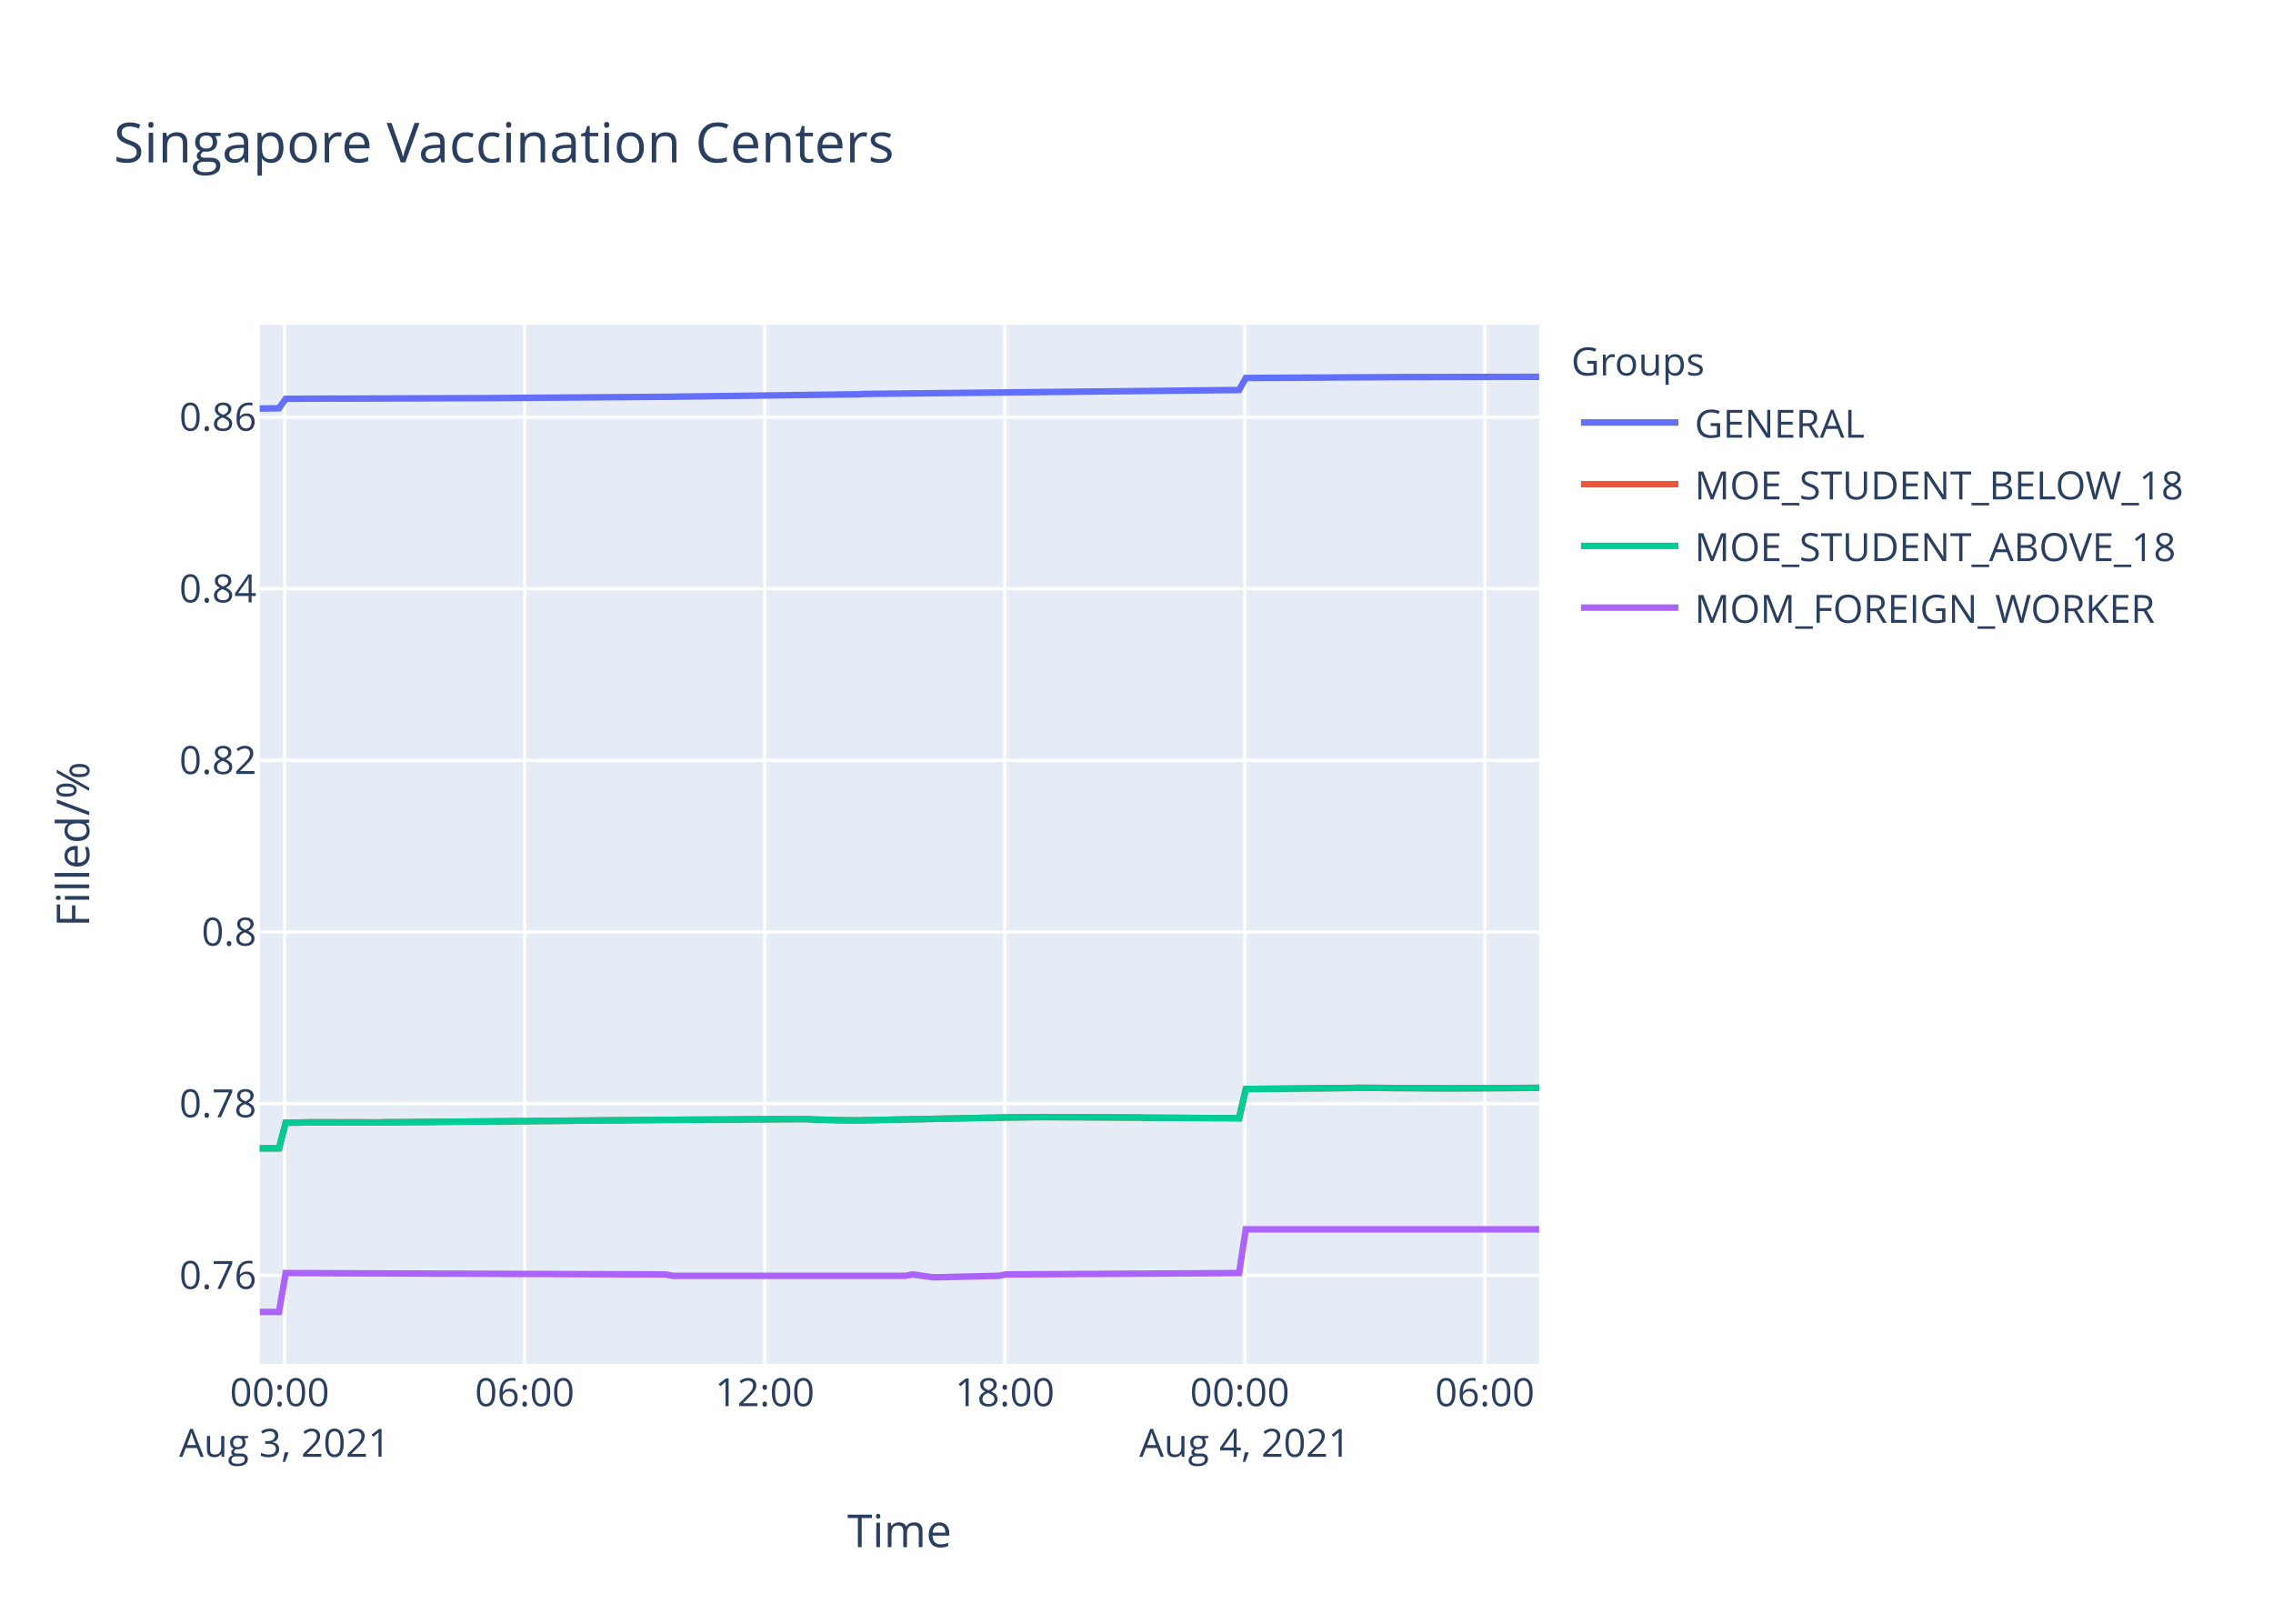
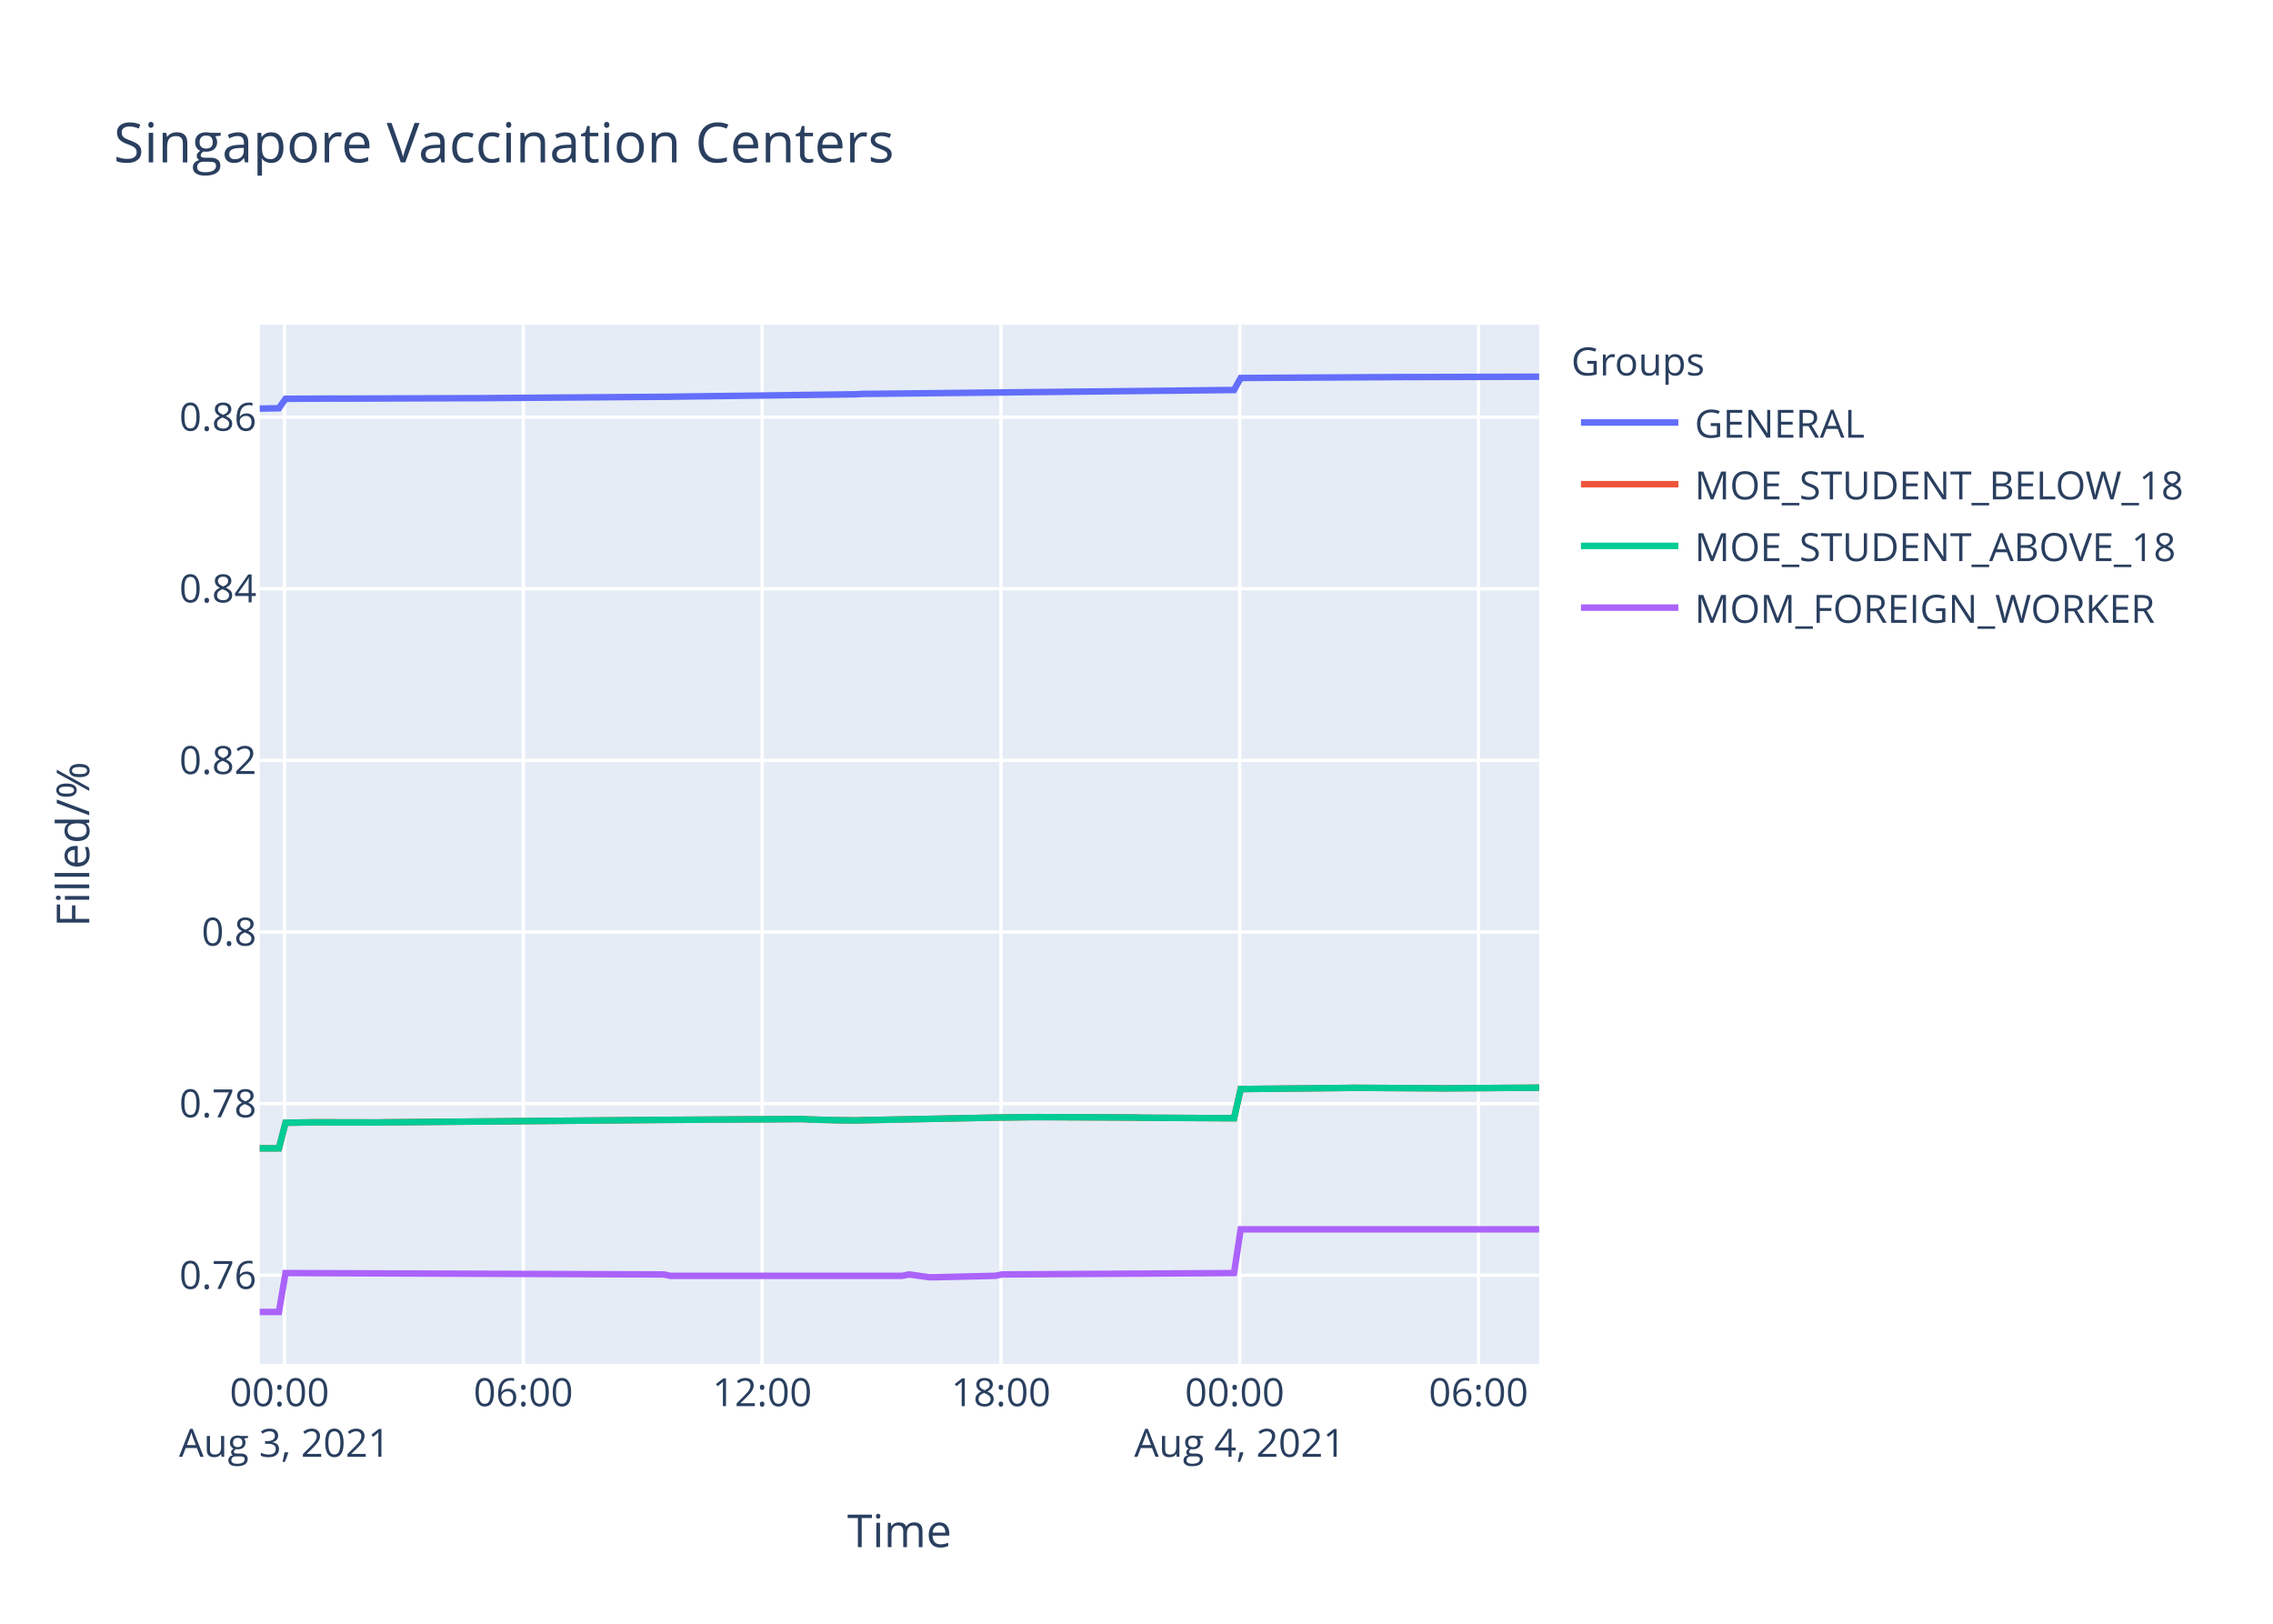
<svg xmlns="http://www.w3.org/2000/svg" class="main-svg" width="700" height="500" style="" viewBox="0 0 700 500">
  <rect x="0" y="0" width="700" height="500" style="fill: rgb(255, 255, 255); fill-opacity: 1;" />
-   <defs id="defs-17bc20">
+   <defs id="defs-efa497">
    <g class="clips">
-       <clipPath id="clip17bc20xyplot" class="plotclip">
+       <clipPath id="clipefa497xyplot" class="plotclip">
        <rect width="394" height="320" />
      </clipPath>
-       <clipPath class="axesclip" id="clip17bc20x">
+       <clipPath class="axesclip" id="clipefa497x">
        <rect x="80" y="0" width="394" height="500" />
      </clipPath>
-       <clipPath class="axesclip" id="clip17bc20y">
+       <clipPath class="axesclip" id="clipefa497y">
        <rect x="0" y="100" width="700" height="320" />
      </clipPath>
-       <clipPath class="axesclip" id="clip17bc20xy">
+       <clipPath class="axesclip" id="clipefa497xy">
        <rect x="80" y="100" width="394" height="320" />
      </clipPath>
    </g>
    <g class="gradients" />
  </defs>
  <g class="bglayer">
    <rect class="bg" x="80" y="100" width="394" height="320" style="fill: rgb(229, 236, 246); fill-opacity: 1; stroke-width: 0;" />
  </g>
  <g class="layer-below">
    <g class="imagelayer" />
    <g class="shapelayer" />
  </g>
  <g class="cartesianlayer">
    <g class="subplot xy">
      <g class="layer-subplot">
        <g class="shapelayer" />
        <g class="imagelayer" />
      </g>
      <g class="gridlayer">
        <g class="x">
-           <path class="xgrid crisp" transform="translate(87.67,0)" d="M0,100v320" style="stroke: rgb(255, 255, 255); stroke-opacity: 1; stroke-width: 1px;" />
-           <path class="xgrid crisp" transform="translate(161.59,0)" d="M0,100v320" style="stroke: rgb(255, 255, 255); stroke-opacity: 1; stroke-width: 1px;" />
-           <path class="xgrid crisp" transform="translate(235.52,0)" d="M0,100v320" style="stroke: rgb(255, 255, 255); stroke-opacity: 1; stroke-width: 1px;" />
-           <path class="xgrid crisp" transform="translate(309.44,0)" d="M0,100v320" style="stroke: rgb(255, 255, 255); stroke-opacity: 1; stroke-width: 1px;" />
-           <path class="xgrid crisp" transform="translate(383.36,0)" d="M0,100v320" style="stroke: rgb(255, 255, 255); stroke-opacity: 1; stroke-width: 1px;" />
-           <path class="xgrid crisp" transform="translate(457.28,0)" d="M0,100v320" style="stroke: rgb(255, 255, 255); stroke-opacity: 1; stroke-width: 1px;" />
+           <path class="xgrid crisp" transform="translate(87.63,0)" d="M0,100v320" style="stroke: rgb(255, 255, 255); stroke-opacity: 1; stroke-width: 1px;" />
+           <path class="xgrid crisp" transform="translate(161.17,0)" d="M0,100v320" style="stroke: rgb(255, 255, 255); stroke-opacity: 1; stroke-width: 1px;" />
+           <path class="xgrid crisp" transform="translate(234.71,0)" d="M0,100v320" style="stroke: rgb(255, 255, 255); stroke-opacity: 1; stroke-width: 1px;" />
+           <path class="xgrid crisp" transform="translate(308.25,0)" d="M0,100v320" style="stroke: rgb(255, 255, 255); stroke-opacity: 1; stroke-width: 1px;" />
+           <path class="xgrid crisp" transform="translate(381.79,0)" d="M0,100v320" style="stroke: rgb(255, 255, 255); stroke-opacity: 1; stroke-width: 1px;" />
+           <path class="xgrid crisp" transform="translate(455.33,0)" d="M0,100v320" style="stroke: rgb(255, 255, 255); stroke-opacity: 1; stroke-width: 1px;" />
        </g>
        <g class="y">
          <path class="ygrid crisp" transform="translate(0,392.69)" d="M80,0h394" style="stroke: rgb(255, 255, 255); stroke-opacity: 1; stroke-width: 1px;" />
          <path class="ygrid crisp" transform="translate(0,339.84)" d="M80,0h394" style="stroke: rgb(255, 255, 255); stroke-opacity: 1; stroke-width: 1px;" />
          <path class="ygrid crisp" transform="translate(0,286.99)" d="M80,0h394" style="stroke: rgb(255, 255, 255); stroke-opacity: 1; stroke-width: 1px;" />
          <path class="ygrid crisp" transform="translate(0,234.14)" d="M80,0h394" style="stroke: rgb(255, 255, 255); stroke-opacity: 1; stroke-width: 1px;" />
          <path class="ygrid crisp" transform="translate(0,181.29)" d="M80,0h394" style="stroke: rgb(255, 255, 255); stroke-opacity: 1; stroke-width: 1px;" />
          <path class="ygrid crisp" transform="translate(0,128.44)" d="M80,0h394" style="stroke: rgb(255, 255, 255); stroke-opacity: 1; stroke-width: 1px;" />
        </g>
      </g>
      <g class="zerolinelayer" />
      <path class="xlines-below" />
      <path class="ylines-below" />
      <g class="overlines-below" />
      <g class="xaxislayer-below" />
      <g class="yaxislayer-below" />
      <g class="overaxes-below" />
-       <g class="plot" transform="translate(80,100)" clip-path="url('#clip17bc20xyplot')">
+       <g class="plot" transform="translate(80,100)" clip-path="url('#clipefa497xyplot')">
        <g class="scatterlayer mlayer">
-           <g class="trace scatter trace02a1cf" style="stroke-miterlimit: 2; opacity: 1;">
-             <g class="fills" />
-             <g class="errorbars" />
-             <g class="lines">
-               <path class="js-line" d="M0,25.81L5.92,25.71L7.98,22.81L22.34,22.73L24.4,22.75L65.47,22.61L67.52,22.61L127.06,22.17L129.12,22.13L184.56,21.41L186.62,21.3L301.6,20.09L303.66,16.39L355,16.1L357.05,16.11L394,16.04" style="vector-effect: non-scaling-stroke; fill: none; stroke: rgb(99, 110, 250); stroke-opacity: 1; stroke-width: 2px; opacity: 1;" />
-             </g>
-             <g class="points" />
-             <g class="text" />
-           </g>
-           <g class="trace scatter trace58b1dd" style="stroke-miterlimit: 2; opacity: 1;">
-             <g class="fills" />
-             <g class="errorbars" />
-             <g class="lines">
-               <path class="js-line" d="M0,253.62L5.92,253.6L7.98,245.73L14.14,245.64L16.19,245.6L36.71,245.64L38.77,245.6L120.91,244.88L122.95,244.86L168.13,244.59L170.18,244.73L176.35,244.88L178.4,244.95L184.56,245.01L186.62,244.95L225.62,244.18L227.68,244.14L240,243.99L242.06,243.99L270.79,244.12L272.85,244.18L301.6,244.33L303.66,235.35L336.51,235.01L338.57,234.97L367.32,235.14L369.36,235.12L394,234.99" style="vector-effect: non-scaling-stroke; fill: none; stroke: rgb(239, 85, 59); stroke-opacity: 1; stroke-width: 2px; opacity: 1;" />
-             </g>
-             <g class="points" />
-             <g class="text" />
-           </g>
-           <g class="trace scatter trace6c9ac3" style="stroke-miterlimit: 2; opacity: 1;">
-             <g class="fills" />
-             <g class="errorbars" />
-             <g class="lines">
-               <path class="js-line" d="M0,253.62L5.92,253.6L7.98,245.73L14.14,245.64L16.19,245.6L36.71,245.64L38.77,245.6L120.91,244.88L122.95,244.86L168.13,244.59L170.18,244.73L176.35,244.88L178.4,244.95L184.56,245.01L186.62,244.95L225.62,244.18L227.68,244.14L240,243.99L242.06,243.99L270.79,244.12L272.85,244.18L301.6,244.33L303.66,235.35L336.51,235.01L338.57,234.97L367.32,235.14L369.36,235.12L394,234.99" style="vector-effect: non-scaling-stroke; fill: none; stroke: rgb(0, 204, 150); stroke-opacity: 1; stroke-width: 2px; opacity: 1;" />
-             </g>
-             <g class="points" />
-             <g class="text" />
-           </g>
-           <g class="trace scatter tracecf4fa7" style="stroke-miterlimit: 2; opacity: 1;">
-             <g class="fills" />
-             <g class="errorbars" />
-             <g class="lines">
-               <path class="js-line" d="M0,304L5.92,304L7.98,292.02L125.01,292.44L127.06,292.86L198.93,292.86L200.99,292.44L207.15,293.29L209.2,293.29L227.68,292.86L229.73,292.44L301.6,292.02L303.66,278.55L394,278.55" style="vector-effect: non-scaling-stroke; fill: none; stroke: rgb(171, 99, 250); stroke-opacity: 1; stroke-width: 2px; opacity: 1;" />
+           <g class="trace scatter traceb2fd37" style="stroke-miterlimit: 2; opacity: 1;">
+             <g class="fills" />
+             <g class="errorbars" />
+             <g class="lines">
+               <path class="js-line" d="M0,25.81L5.89,25.71L7.93,22.81L22.23,22.73L24.27,22.75L65.13,22.61L67.17,22.61L126.41,22.17L128.46,22.13L183.61,21.41L185.66,21.3L300.04,20.09L302.09,16.39L353.17,16.1L355.2,16.11L394,16" style="vector-effect: non-scaling-stroke; fill: none; stroke: rgb(99, 110, 250); stroke-opacity: 1; stroke-width: 2px; opacity: 1;" />
+             </g>
+             <g class="points" />
+             <g class="text" />
+           </g>
+           <g class="trace scatter tracec57e6d" style="stroke-miterlimit: 2; opacity: 1;">
+             <g class="fills" />
+             <g class="errorbars" />
+             <g class="lines">
+               <path class="js-line" d="M0,253.62L5.89,253.6L7.93,245.73L14.07,245.64L16.1,245.6L36.53,245.64L38.57,245.6L120.29,244.88L122.32,244.86L167.26,244.59L169.31,244.73L175.44,244.88L177.48,244.95L183.61,245.01L185.66,244.95L224.46,244.18L226.51,244.14L238.77,243.99L240.81,243.99L269.39,244.12L271.45,244.18L300.04,244.33L302.09,235.35L334.77,235.01L336.82,234.97L365.42,235.14L367.45,235.12L394,234.93" style="vector-effect: non-scaling-stroke; fill: none; stroke: rgb(239, 85, 59); stroke-opacity: 1; stroke-width: 2px; opacity: 1;" />
+             </g>
+             <g class="points" />
+             <g class="text" />
+           </g>
+           <g class="trace scatter tracefe1dbc" style="stroke-miterlimit: 2; opacity: 1;">
+             <g class="fills" />
+             <g class="errorbars" />
+             <g class="lines">
+               <path class="js-line" d="M0,253.62L5.89,253.6L7.93,245.73L14.07,245.64L16.1,245.6L36.53,245.64L38.57,245.6L120.29,244.88L122.32,244.86L167.26,244.59L169.31,244.73L175.44,244.88L177.48,244.95L183.61,245.01L185.66,244.95L224.46,244.18L226.51,244.14L238.77,243.99L240.81,243.99L269.39,244.12L271.45,244.18L300.04,244.33L302.09,235.35L334.77,235.01L336.82,234.97L365.42,235.14L367.45,235.12L394,234.93" style="vector-effect: non-scaling-stroke; fill: none; stroke: rgb(0, 204, 150); stroke-opacity: 1; stroke-width: 2px; opacity: 1;" />
+             </g>
+             <g class="points" />
+             <g class="text" />
+           </g>
+           <g class="trace scatter tracede1ba0" style="stroke-miterlimit: 2; opacity: 1;">
+             <g class="fills" />
+             <g class="errorbars" />
+             <g class="lines">
+               <path class="js-line" d="M0,304L5.89,304L7.93,292.02L124.36,292.44L126.41,292.86L197.91,292.86L199.95,292.44L206.08,293.29L208.12,293.29L226.51,292.86L228.55,292.44L300.04,292.02L302.09,278.55L394,278.55" style="vector-effect: non-scaling-stroke; fill: none; stroke: rgb(171, 99, 250); stroke-opacity: 1; stroke-width: 2px; opacity: 1;" />
            </g>
            <g class="points" />
            <g class="text" />
          </g>
        </g>
      </g>
      <g class="overplot" />
      <path class="xlines-above crisp" d="M0,0" style="fill: none;" />
      <path class="ylines-above crisp" d="M0,0" style="fill: none;" />
      <g class="overlines-above" />
      <g class="xaxislayer-above">
        <g class="xtick">
-           <text text-anchor="middle" x="0" y="433" transform="translate(87.67,0)" style="font-family: 'Open Sans', verdana, arial, sans-serif; font-size: 12px; fill: rgb(42, 63, 95); fill-opacity: 1; white-space: pre;">
+           <text text-anchor="middle" x="0" y="433" transform="translate(87.63,0)" style="font-family: 'Open Sans', verdana, arial, sans-serif; font-size: 12px; fill: rgb(42, 63, 95); fill-opacity: 1; white-space: pre;">
            <tspan class="line" dy="0em" x="0" y="433">00:00</tspan>
            <tspan class="line" dy="1.3em" x="0" y="433">Aug 3, 2021</tspan>
          </text>
        </g>
        <g class="xtick">
-           <text text-anchor="middle" x="0" y="433" transform="translate(161.59,0)" style="font-family: 'Open Sans', verdana, arial, sans-serif; font-size: 12px; fill: rgb(42, 63, 95); fill-opacity: 1; white-space: pre;">06:00</text>
-         </g>
-         <g class="xtick">
-           <text text-anchor="middle" x="0" y="433" transform="translate(235.52,0)" style="font-family: 'Open Sans', verdana, arial, sans-serif; font-size: 12px; fill: rgb(42, 63, 95); fill-opacity: 1; white-space: pre;">12:00</text>
-         </g>
-         <g class="xtick">
-           <text text-anchor="middle" x="0" y="433" transform="translate(309.44,0)" style="font-family: 'Open Sans', verdana, arial, sans-serif; font-size: 12px; fill: rgb(42, 63, 95); fill-opacity: 1; white-space: pre;">18:00</text>
-         </g>
-         <g class="xtick">
-           <text text-anchor="middle" x="0" y="433" transform="translate(383.36,0)" style="font-family: 'Open Sans', verdana, arial, sans-serif; font-size: 12px; fill: rgb(42, 63, 95); fill-opacity: 1; white-space: pre;">
+           <text text-anchor="middle" x="0" y="433" transform="translate(161.17,0)" style="font-family: 'Open Sans', verdana, arial, sans-serif; font-size: 12px; fill: rgb(42, 63, 95); fill-opacity: 1; white-space: pre;">06:00</text>
+         </g>
+         <g class="xtick">
+           <text text-anchor="middle" x="0" y="433" transform="translate(234.71,0)" style="font-family: 'Open Sans', verdana, arial, sans-serif; font-size: 12px; fill: rgb(42, 63, 95); fill-opacity: 1; white-space: pre;">12:00</text>
+         </g>
+         <g class="xtick">
+           <text text-anchor="middle" x="0" y="433" transform="translate(308.25,0)" style="font-family: 'Open Sans', verdana, arial, sans-serif; font-size: 12px; fill: rgb(42, 63, 95); fill-opacity: 1; white-space: pre;">18:00</text>
+         </g>
+         <g class="xtick">
+           <text text-anchor="middle" x="0" y="433" transform="translate(381.79,0)" style="font-family: 'Open Sans', verdana, arial, sans-serif; font-size: 12px; fill: rgb(42, 63, 95); fill-opacity: 1; white-space: pre;">
            <tspan class="line" dy="0em" x="0" y="433">00:00</tspan>
            <tspan class="line" dy="1.3em" x="0" y="433">Aug 4, 2021</tspan>
          </text>
        </g>
        <g class="xtick">
-           <text text-anchor="middle" x="0" y="433" transform="translate(457.28,0)" style="font-family: 'Open Sans', verdana, arial, sans-serif; font-size: 12px; fill: rgb(42, 63, 95); fill-opacity: 1; white-space: pre;">06:00</text>
+           <text text-anchor="middle" x="0" y="433" transform="translate(455.33,0)" style="font-family: 'Open Sans', verdana, arial, sans-serif; font-size: 12px; fill: rgb(42, 63, 95); fill-opacity: 1; white-space: pre;">06:00</text>
        </g>
      </g>
      <g class="yaxislayer-above">
        <g class="ytick">
          <text text-anchor="end" x="79" y="4.2" transform="translate(0,392.69)" style="font-family: 'Open Sans', verdana, arial, sans-serif; font-size: 12px; fill: rgb(42, 63, 95); fill-opacity: 1; white-space: pre;">0.76</text>
        </g>
        <g class="ytick">
          <text text-anchor="end" x="79" y="4.2" transform="translate(0,339.84)" style="font-family: 'Open Sans', verdana, arial, sans-serif; font-size: 12px; fill: rgb(42, 63, 95); fill-opacity: 1; white-space: pre;">0.78</text>
        </g>
        <g class="ytick">
          <text text-anchor="end" x="79" y="4.2" transform="translate(0,286.99)" style="font-family: 'Open Sans', verdana, arial, sans-serif; font-size: 12px; fill: rgb(42, 63, 95); fill-opacity: 1; white-space: pre;">0.8</text>
        </g>
        <g class="ytick">
          <text text-anchor="end" x="79" y="4.2" transform="translate(0,234.14)" style="font-family: 'Open Sans', verdana, arial, sans-serif; font-size: 12px; fill: rgb(42, 63, 95); fill-opacity: 1; white-space: pre;">0.82</text>
        </g>
        <g class="ytick">
          <text text-anchor="end" x="79" y="4.2" transform="translate(0,181.29)" style="font-family: 'Open Sans', verdana, arial, sans-serif; font-size: 12px; fill: rgb(42, 63, 95); fill-opacity: 1; white-space: pre;">0.84</text>
        </g>
        <g class="ytick">
          <text text-anchor="end" x="79" y="4.2" transform="translate(0,128.44)" style="font-family: 'Open Sans', verdana, arial, sans-serif; font-size: 12px; fill: rgb(42, 63, 95); fill-opacity: 1; white-space: pre;">0.86</text>
        </g>
      </g>
      <g class="overaxes-above" />
    </g>
  </g>
  <g class="polarlayer" />
  <g class="ternarylayer" />
  <g class="geolayer" />
  <g class="funnelarealayer" />
  <g class="pielayer" />
  <g class="treemaplayer" />
  <g class="sunburstlayer" />
  <g class="glimages" />
-   <defs id="topdefs-17bc20">
+   <defs id="topdefs-efa497">
    <g class="clips" />
-     <clipPath id="legend17bc20">
+     <clipPath id="legendefa497">
      <rect width="206" height="102" x="0" y="0" />
    </clipPath>
  </defs>
  <g class="layer-above">
    <g class="imagelayer" />
    <g class="shapelayer" />
  </g>
  <g class="infolayer">
    <g class="legend" pointer-events="all" transform="translate(481.88,100)">
      <rect class="bg" shape-rendering="crispEdges" width="206" height="102" x="0" y="0" style="stroke: rgb(68, 68, 68); stroke-opacity: 1; fill: rgb(255, 255, 255); fill-opacity: 1; stroke-width: 0px;" />
-       <g class="scrollbox" transform="" clip-path="url('#legend17bc20')">
+       <g class="scrollbox" transform="" clip-path="url('#legendefa497')">
        <text class="legendtitletext" text-anchor="start" x="2" y="15.6" style="font-family: 'Open Sans', verdana, arial, sans-serif; font-size: 12px; fill: rgb(42, 63, 95); fill-opacity: 1; white-space: pre;">Groups</text>
        <g class="groups" transform="">
          <g class="traces" transform="translate(0,30.1)" style="opacity: 1;">
            <text class="legendtext" text-anchor="start" x="40" y="4.68" style="font-family: 'Open Sans', verdana, arial, sans-serif; font-size: 12px; fill: rgb(42, 63, 95); fill-opacity: 1; white-space: pre;">GENERAL</text>
            <g class="layers" style="opacity: 1;">
              <g class="legendfill" />
              <g class="legendlines">
                <path class="js-line" d="M5,0h30" style="fill: none; stroke: rgb(99, 110, 250); stroke-opacity: 1; stroke-width: 2px;" />
              </g>
              <g class="legendsymbols">
                <g class="legendpoints" />
              </g>
            </g>
            <rect class="legendtoggle" x="0" y="-9.5" width="200.906" height="19" style="fill: rgb(0, 0, 0); fill-opacity: 0;" />
          </g>
        </g>
        <g class="groups" transform="">
          <g class="traces" transform="translate(0,49.1)" style="opacity: 1;">
            <text class="legendtext" text-anchor="start" x="40" y="4.68" style="font-family: 'Open Sans', verdana, arial, sans-serif; font-size: 12px; fill: rgb(42, 63, 95); fill-opacity: 1; white-space: pre;">MOE_STUDENT_BELOW_18</text>
            <g class="layers" style="opacity: 1;">
              <g class="legendfill" />
              <g class="legendlines">
                <path class="js-line" d="M5,0h30" style="fill: none; stroke: rgb(239, 85, 59); stroke-opacity: 1; stroke-width: 2px;" />
              </g>
              <g class="legendsymbols">
                <g class="legendpoints" />
              </g>
            </g>
            <rect class="legendtoggle" x="0" y="-9.5" width="200.906" height="19" style="fill: rgb(0, 0, 0); fill-opacity: 0;" />
          </g>
        </g>
        <g class="groups" transform="">
          <g class="traces" transform="translate(0,68.1)" style="opacity: 1;">
            <text class="legendtext" text-anchor="start" x="40" y="4.68" style="font-family: 'Open Sans', verdana, arial, sans-serif; font-size: 12px; fill: rgb(42, 63, 95); fill-opacity: 1; white-space: pre;">MOE_STUDENT_ABOVE_18</text>
            <g class="layers" style="opacity: 1;">
              <g class="legendfill" />
              <g class="legendlines">
                <path class="js-line" d="M5,0h30" style="fill: none; stroke: rgb(0, 204, 150); stroke-opacity: 1; stroke-width: 2px;" />
              </g>
              <g class="legendsymbols">
                <g class="legendpoints" />
              </g>
            </g>
            <rect class="legendtoggle" x="0" y="-9.5" width="200.906" height="19" style="fill: rgb(0, 0, 0); fill-opacity: 0;" />
          </g>
        </g>
        <g class="groups" transform="">
          <g class="traces" transform="translate(0,87.1)" style="opacity: 1;">
            <text class="legendtext" text-anchor="start" x="40" y="4.68" style="font-family: 'Open Sans', verdana, arial, sans-serif; font-size: 12px; fill: rgb(42, 63, 95); fill-opacity: 1; white-space: pre;">MOM_FOREIGN_WORKER</text>
            <g class="layers" style="opacity: 1;">
              <g class="legendfill" />
              <g class="legendlines">
                <path class="js-line" d="M5,0h30" style="fill: none; stroke: rgb(171, 99, 250); stroke-opacity: 1; stroke-width: 2px;" />
              </g>
              <g class="legendsymbols">
                <g class="legendpoints" />
              </g>
            </g>
            <rect class="legendtoggle" x="0" y="-9.5" width="200.906" height="19" style="fill: rgb(0, 0, 0); fill-opacity: 0;" />
          </g>
        </g>
      </g>
      <rect class="scrollbar" rx="20" ry="3" width="0" height="0" x="0" y="0" style="fill: rgb(128, 139, 164); fill-opacity: 1;" />
    </g>
    <g class="g-gtitle">
      <text class="gtitle" x="35" y="50" text-anchor="start" dy="0em" style="font-family: 'Open Sans', verdana, arial, sans-serif; font-size: 17px; fill: rgb(42, 63, 95); opacity: 1; font-weight: normal; white-space: pre;">Singapore Vaccination Centers</text>
    </g>
    <g class="g-xtitle">
      <text class="xtitle" x="277" y="476.409" text-anchor="middle" style="font-family: 'Open Sans', verdana, arial, sans-serif; font-size: 14px; fill: rgb(42, 63, 95); opacity: 1; font-weight: normal; white-space: pre;">Time</text>
    </g>
    <g class="g-ytitle">
      <text class="ytitle" transform="rotate(-90,27.48125,260)" x="27.481" y="260" text-anchor="middle" style="font-family: 'Open Sans', verdana, arial, sans-serif; font-size: 14px; fill: rgb(42, 63, 95); opacity: 1; font-weight: normal; white-space: pre;">Filled/%</text>
    </g>
  </g>
</svg>
